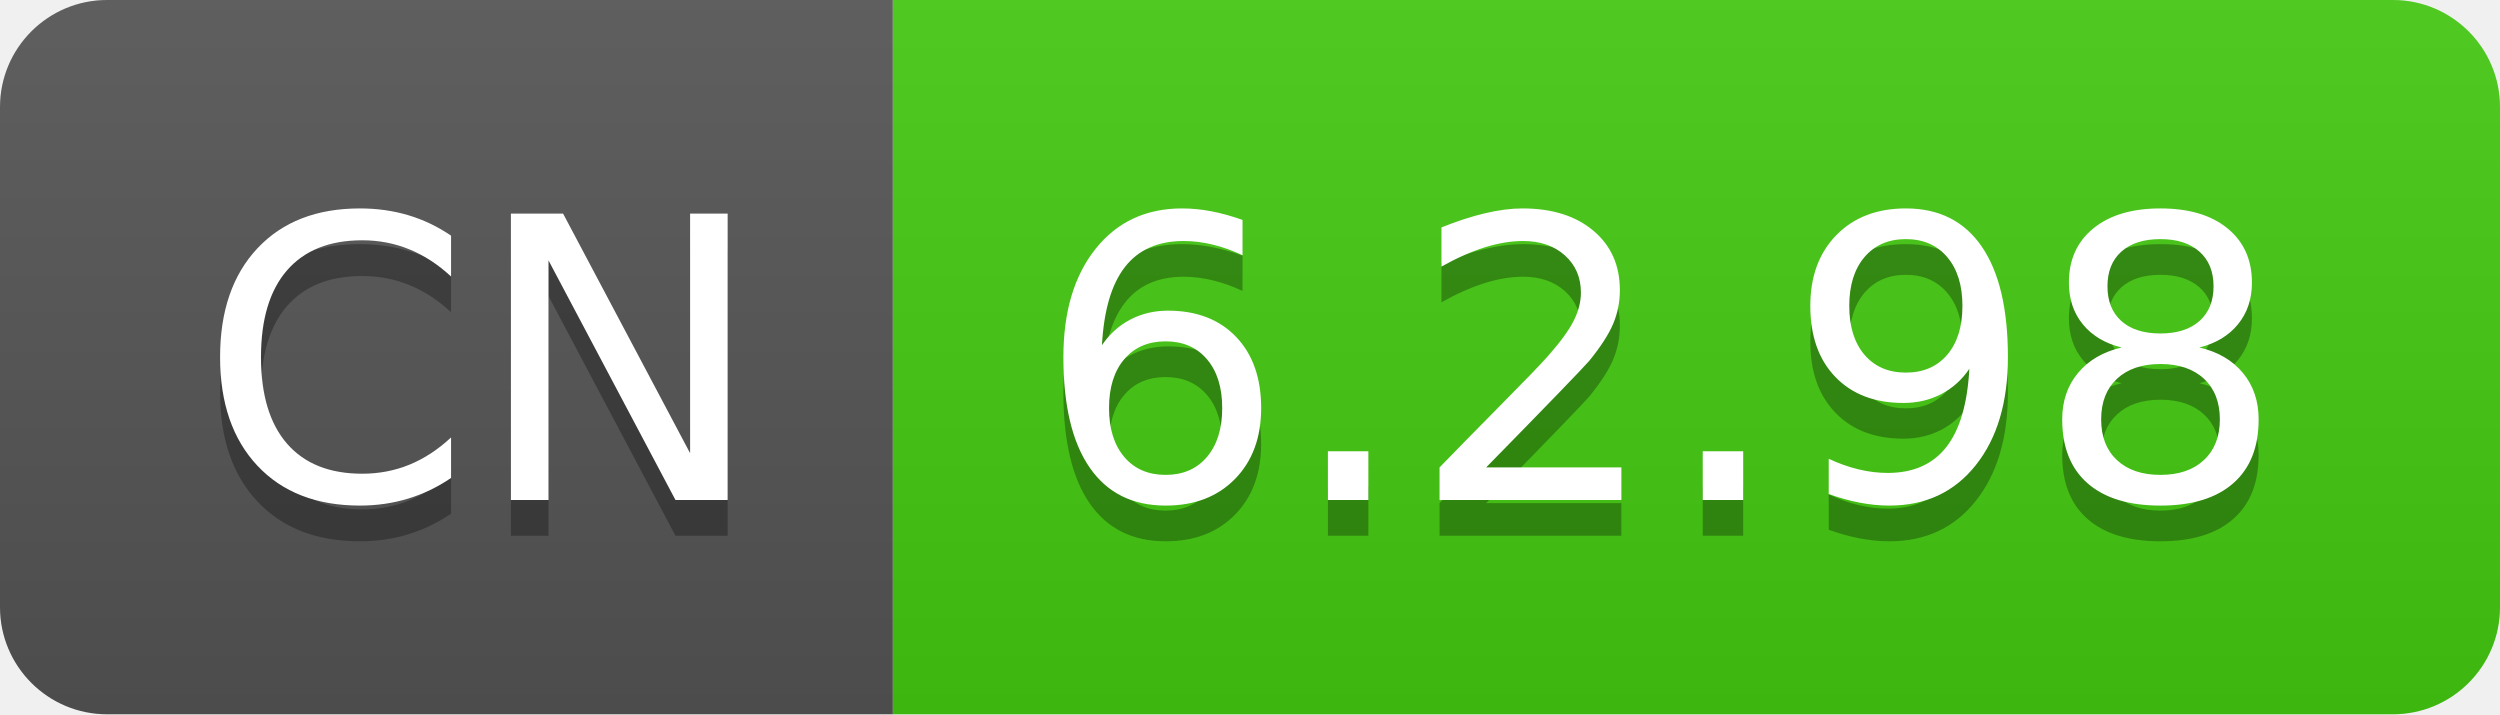
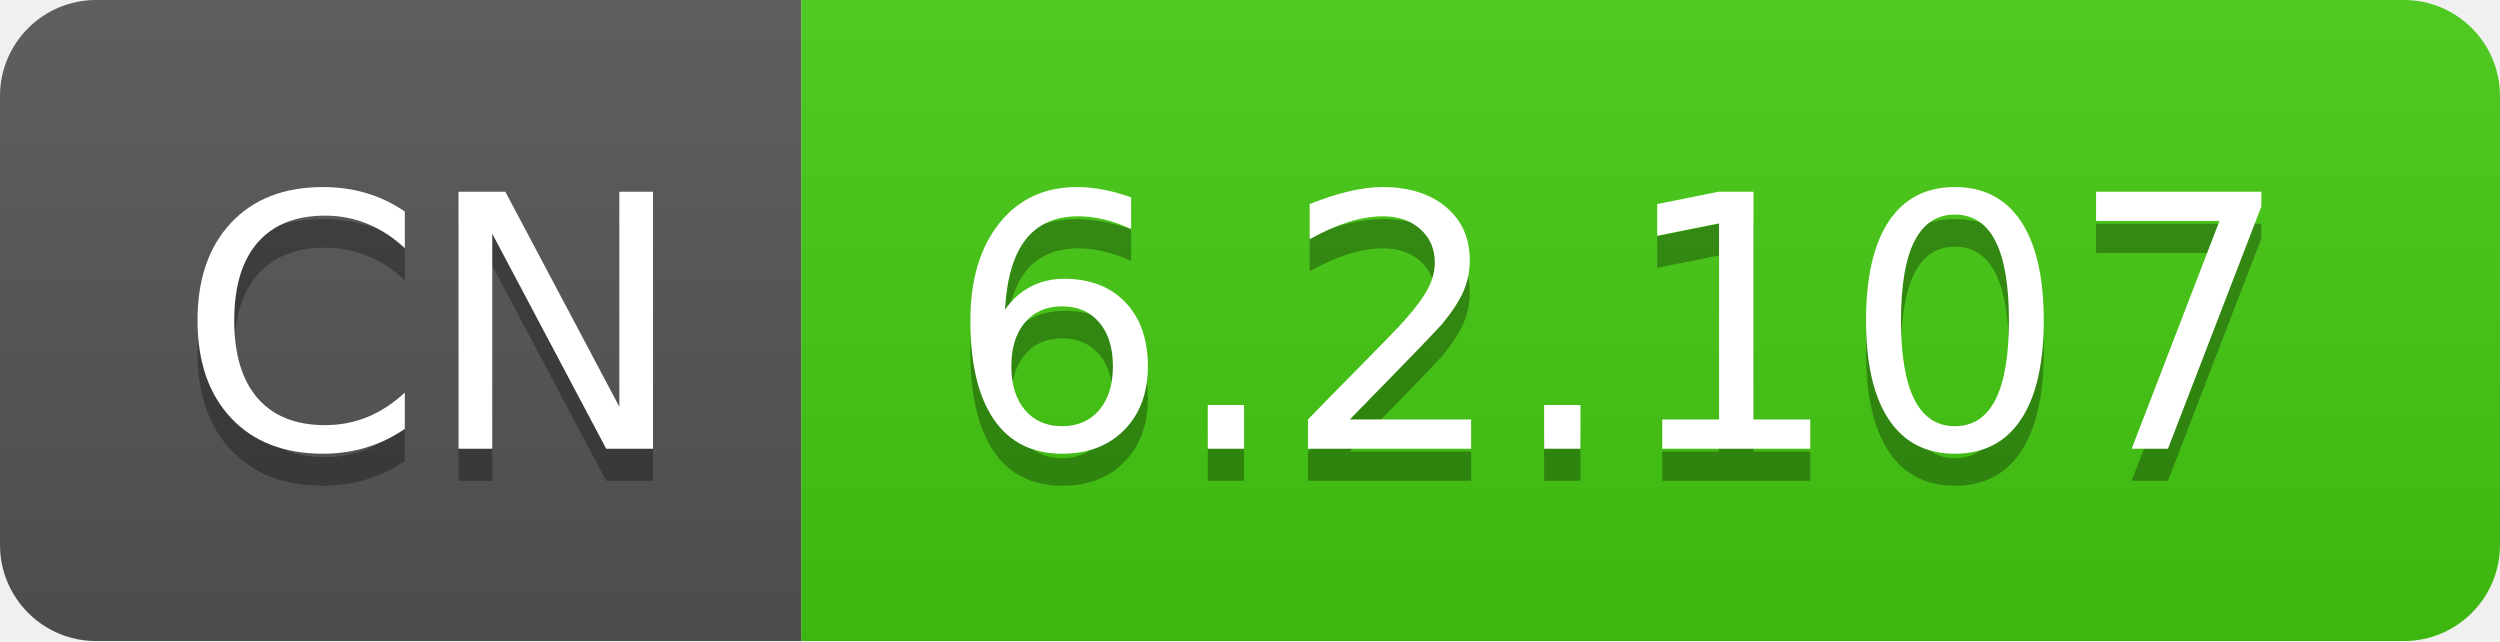
- <svg xmlns="http://www.w3.org/2000/svg" width="70" height="20" role="img" aria-label="CN: 6.2.98">
+ <svg xmlns="http://www.w3.org/2000/svg" width="78" height="20" role="img" aria-label="CN: 6.2.107">
  <linearGradient id="s" x2="0" y2="100%">
    <stop offset="0" stop-color="#bbb" stop-opacity=".1" />
    <stop offset="1" stop-opacity=".1" />
  </linearGradient>
  <clipPath id="r">
-     <rect width="70" height="20" rx="3" fill="#fff" />
+     <rect width="78" height="20" rx="3" fill="#fff" />
  </clipPath>
  <g clip-path="url(#r)">
    <rect width="25" height="20" fill="#555" />
-     <rect x="25" width="45" height="20" fill="#4c1" />
-     <rect width="70" height="20" fill="url(#s)" />
+     <rect x="25" width="53" height="20" fill="#4c1" />
+     <rect width="78" height="20" fill="url(#s)" />
  </g>
  <g fill="#fff" text-anchor="middle" font-family="Verdana,Geneva,DejaVu Sans,sans-serif" text-rendering="geometricPrecision" font-size="110">
    <text aria-hidden="true" x="135" y="150" fill="#010101" fill-opacity=".3" transform="scale(.1)" textLength="150">CN</text>
    <text x="135" y="140" transform="scale(.1)" fill="#fff" textLength="150">CN</text>
-     <text aria-hidden="true" x="465" y="150" fill="#010101" fill-opacity=".3" transform="scale(.1)" textLength="350">6.2.98</text>
-     <text x="465" y="140" transform="scale(.1)" fill="#fff" textLength="350">6.2.98</text>
+     <text aria-hidden="true" x="505" y="150" fill="#010101" fill-opacity=".3" transform="scale(.1)" textLength="430">6.2.107</text>
+     <text x="505" y="140" transform="scale(.1)" fill="#fff" textLength="430">6.2.107</text>
  </g>
</svg>
